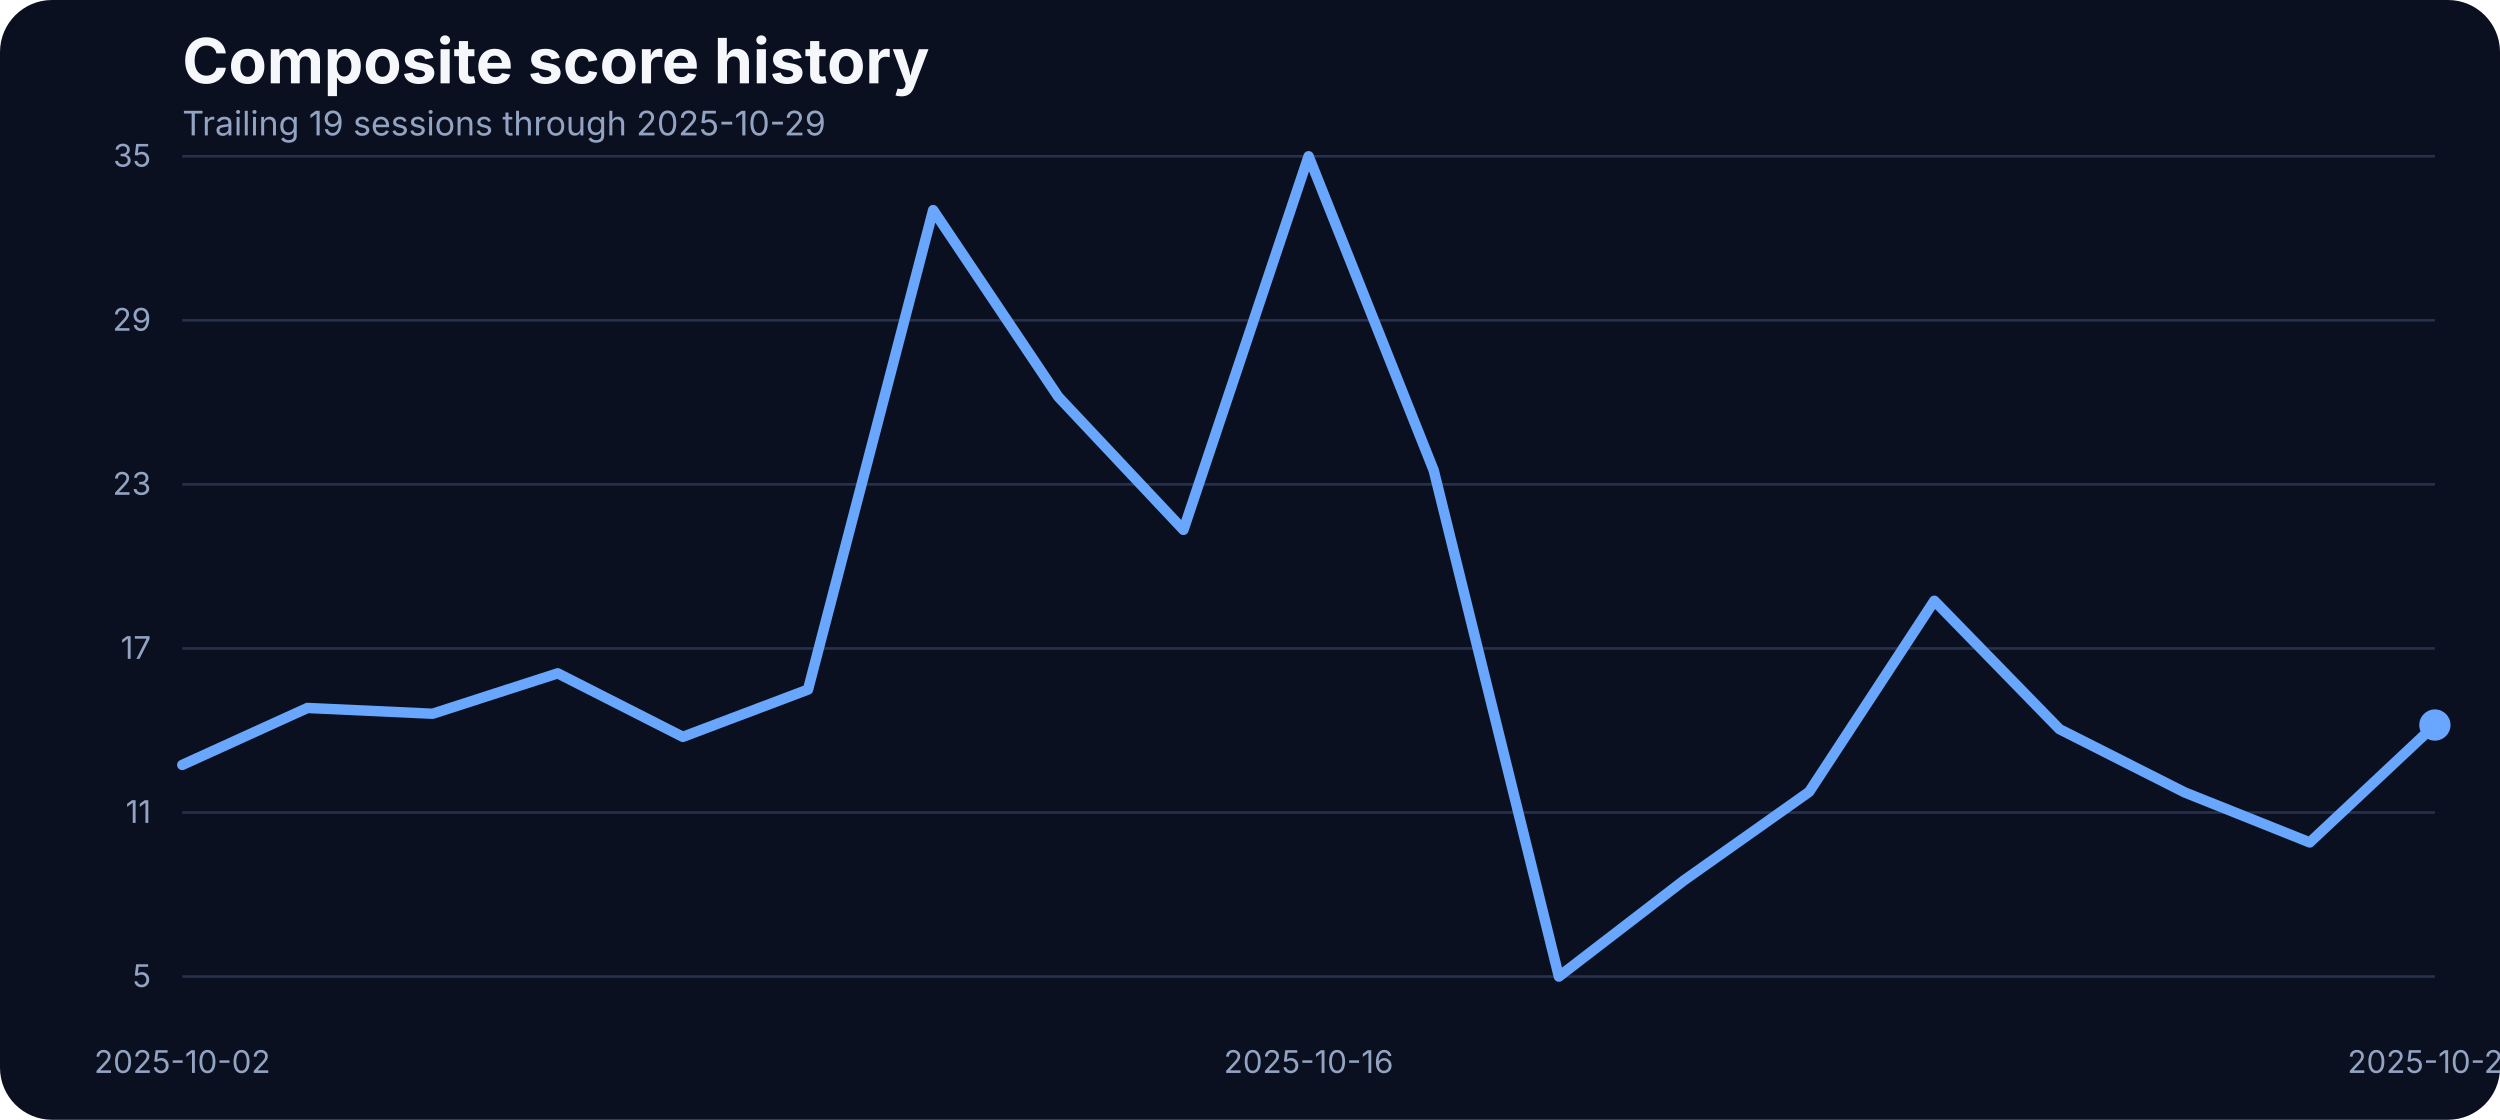
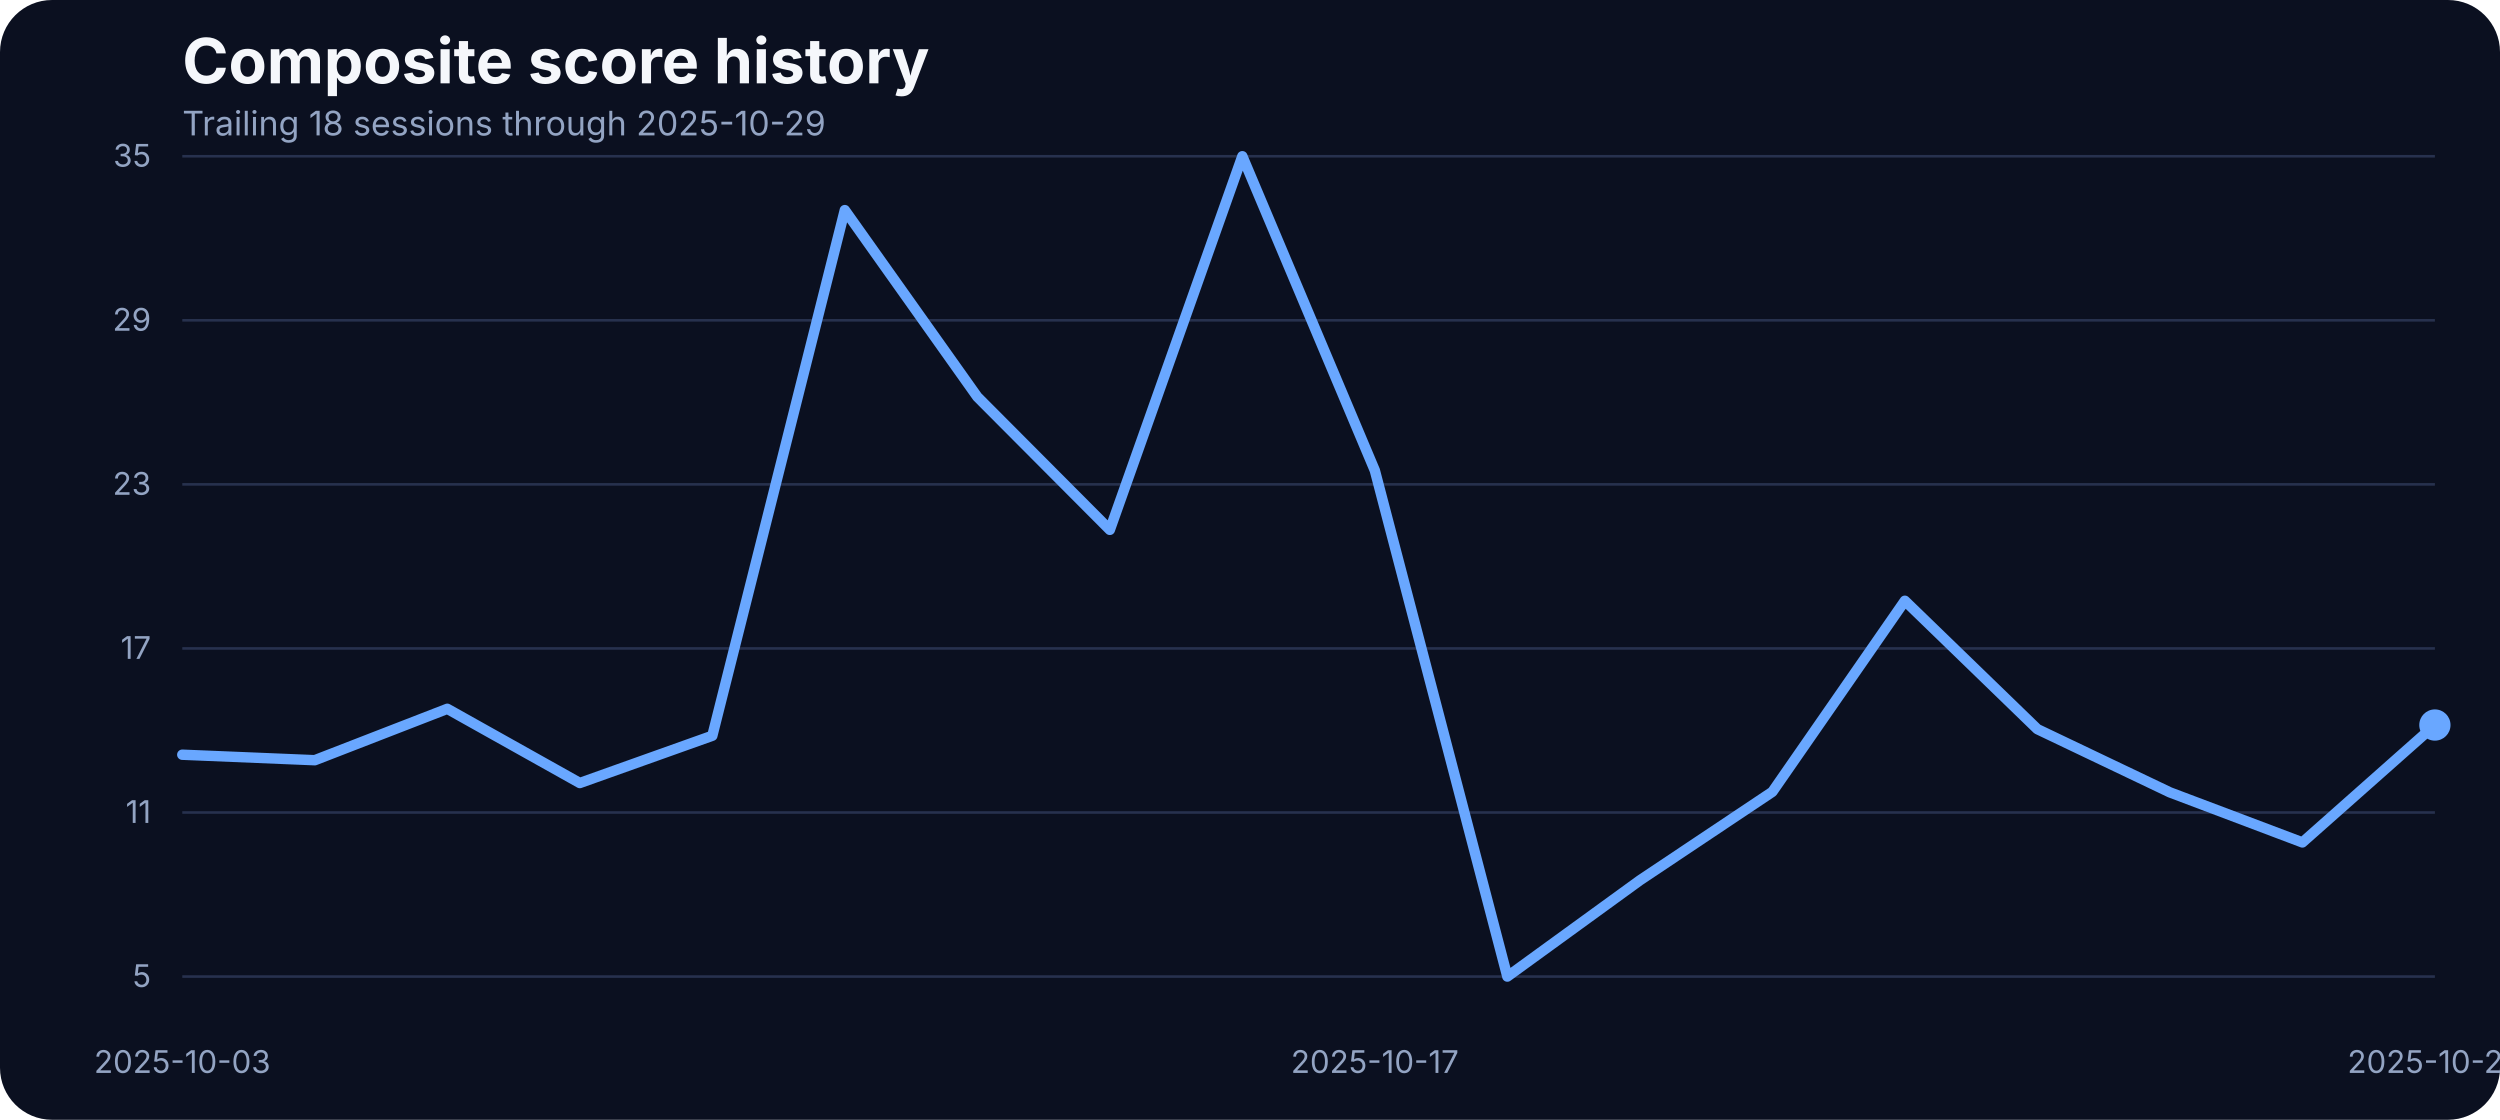
<svg xmlns="http://www.w3.org/2000/svg" width="960" height="430" viewBox="0 0 960 430" role="img" aria-label="Composite score history">
  <rect width="100%" height="100%" fill="#0b1020" rx="20" />
  <text x="70" y="32" fill="#f5f7fb" font-family="Inter, Arial, sans-serif" font-size="24" font-weight="700">Composite score history</text>
-   <text x="70" y="52" fill="#93a4c3" font-family="Inter, Arial, sans-serif" font-size="13">Trailing 19 sessions through 2025-10-29</text>
+   <text x="70" y="52" fill="#93a4c3" font-family="Inter, Arial, sans-serif" font-size="13">Trailing 18 sessions through 2025-10-29</text>
  <line x1="70" x2="935" y1="375.00" y2="375.00" stroke="#27314e" stroke-width="1" />
  <text x="58" y="379.00" text-anchor="end" fill="#93a4c3" font-family="Inter, Arial, sans-serif" font-size="12">5</text>
  <line x1="70" x2="935" y1="312.00" y2="312.00" stroke="#27314e" stroke-width="1" />
  <text x="58" y="316.00" text-anchor="end" fill="#93a4c3" font-family="Inter, Arial, sans-serif" font-size="12">11</text>
  <line x1="70" x2="935" y1="249.00" y2="249.00" stroke="#27314e" stroke-width="1" />
  <text x="58" y="253.00" text-anchor="end" fill="#93a4c3" font-family="Inter, Arial, sans-serif" font-size="12">17</text>
  <line x1="70" x2="935" y1="186.00" y2="186.00" stroke="#27314e" stroke-width="1" />
  <text x="58" y="190.00" text-anchor="end" fill="#93a4c3" font-family="Inter, Arial, sans-serif" font-size="12">23</text>
  <line x1="70" x2="935" y1="123.00" y2="123.00" stroke="#27314e" stroke-width="1" />
  <text x="58" y="127.00" text-anchor="end" fill="#93a4c3" font-family="Inter, Arial, sans-serif" font-size="12">29</text>
  <line x1="70" x2="935" y1="60.00" y2="60.00" stroke="#27314e" stroke-width="1" />
  <text x="58" y="64.00" text-anchor="end" fill="#93a4c3" font-family="Inter, Arial, sans-serif" font-size="12">35</text>
-   <text x="70.00" y="412" text-anchor="middle" fill="#93a4c3" font-family="Inter, Arial, sans-serif" font-size="12">2025-10-02</text>
-   <text x="502.50" y="412" text-anchor="middle" fill="#93a4c3" font-family="Inter, Arial, sans-serif" font-size="12">2025-10-16</text>
+   <text x="70.00" y="412" text-anchor="middle" fill="#93a4c3" font-family="Inter, Arial, sans-serif" font-size="12">2025-10-03</text>
+   <text x="527.94" y="412" text-anchor="middle" fill="#93a4c3" font-family="Inter, Arial, sans-serif" font-size="12">2025-10-17</text>
  <text x="935.00" y="412" text-anchor="middle" fill="#93a4c3" font-family="Inter, Arial, sans-serif" font-size="12">2025-10-29</text>
-   <path d="M 70.00 293.72 L 118.06 271.86 L 166.11 274.08 L 214.17 258.56 L 262.22 282.95 L 310.28 264.79 L 358.33 80.69 L 406.39 152.37 L 454.44 203.46 L 502.50 60.00 L 550.56 180.66 L 598.61 375.00 L 646.67 338.05 L 694.72 304.06 L 742.78 230.70 L 790.83 279.99 L 838.89 304.27 L 886.94 323.49 L 935.00 278.41" fill="none" stroke="#69a7ff" stroke-width="4" stroke-linecap="round" stroke-linejoin="round" />
+   <path d="M 70.00 289.81 L 120.88 291.92 L 171.76 272.18 L 222.65 300.68 L 273.53 282.53 L 324.41 80.69 L 375.29 152.37 L 426.18 203.46 L 477.06 60.00 L 527.94 180.66 L 578.82 375.00 L 629.71 338.05 L 680.59 304.06 L 731.47 230.70 L 782.35 279.99 L 833.24 304.27 L 884.12 323.49 L 935.00 278.41" fill="none" stroke="#69a7ff" stroke-width="4" stroke-linecap="round" stroke-linejoin="round" />
  <circle cx="935.00" cy="278.41" r="6" fill="#69a7ff" />
</svg>
